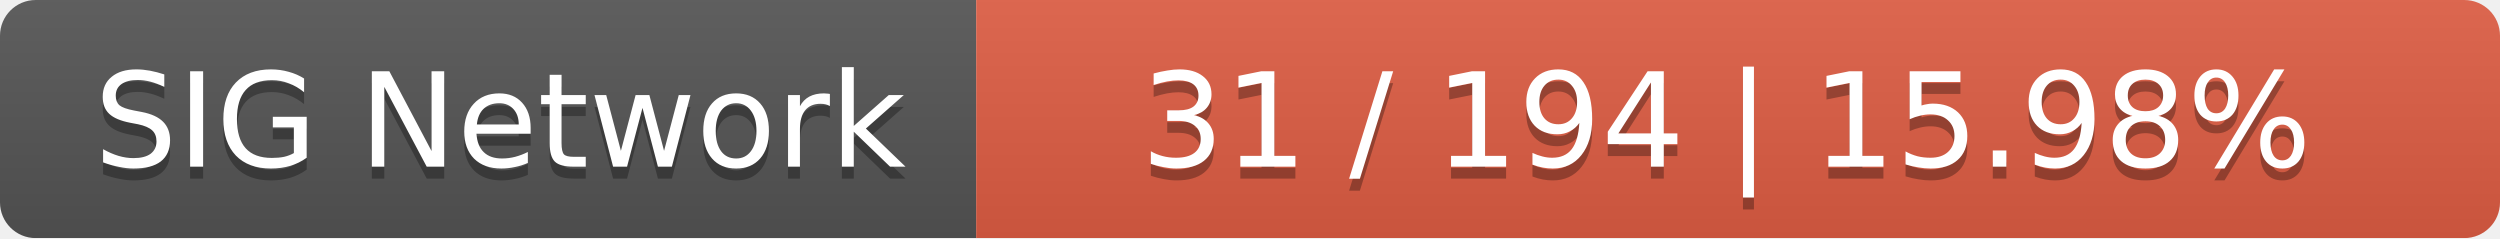
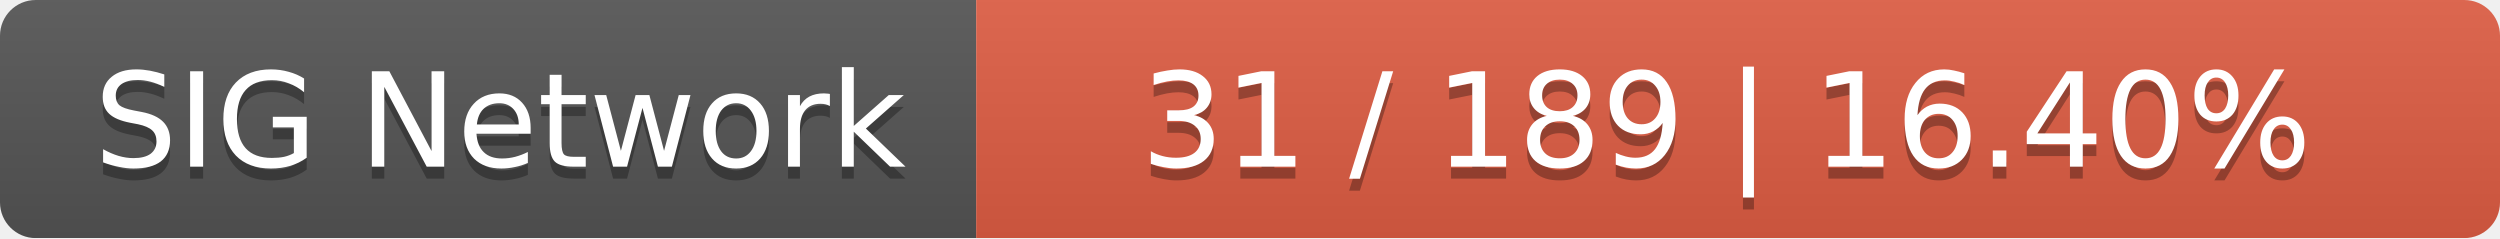
<svg xmlns="http://www.w3.org/2000/svg" width="210" height="20">
  <linearGradient id="smooth" x2="0" y2="100%">
    <stop offset="0" stop-color="#bbb" stop-opacity=".1" />
    <stop offset="1" stop-opacity=".1" />
  </linearGradient>
  <mask id="round">
    <rect width="210" height="20" rx="3" fill="#fff" />
  </mask>
  <g mask="url(#round)">
    <rect width="82" height="20" fill="#555" />
    <rect x="82" width="128" height="20" fill="#e05d44" />
    <rect width="210" height="20" fill="url(#smooth)" />
  </g>
  <g fill="#fff" text-anchor="middle" font-family="DejaVu Sans,Verdana,Geneva,sans-serif" font-size="11">
    <text x="42" y="15" fill="#010101" fill-opacity=".3">SIG Network</text>
    <text x="42" y="14">SIG Network</text>
-     <text x="145" y="15" fill="#010101" fill-opacity=".3">31 / 194    |    15.98%</text>
-     <text x="145" y="14">31 / 194    |    15.98%</text>
+     <text x="145" y="15" fill="#010101" fill-opacity=".3">31 / 189    |    16.40%</text>
+     <text x="145" y="14">31 / 189    |    16.40%</text>
  </g>
</svg>
